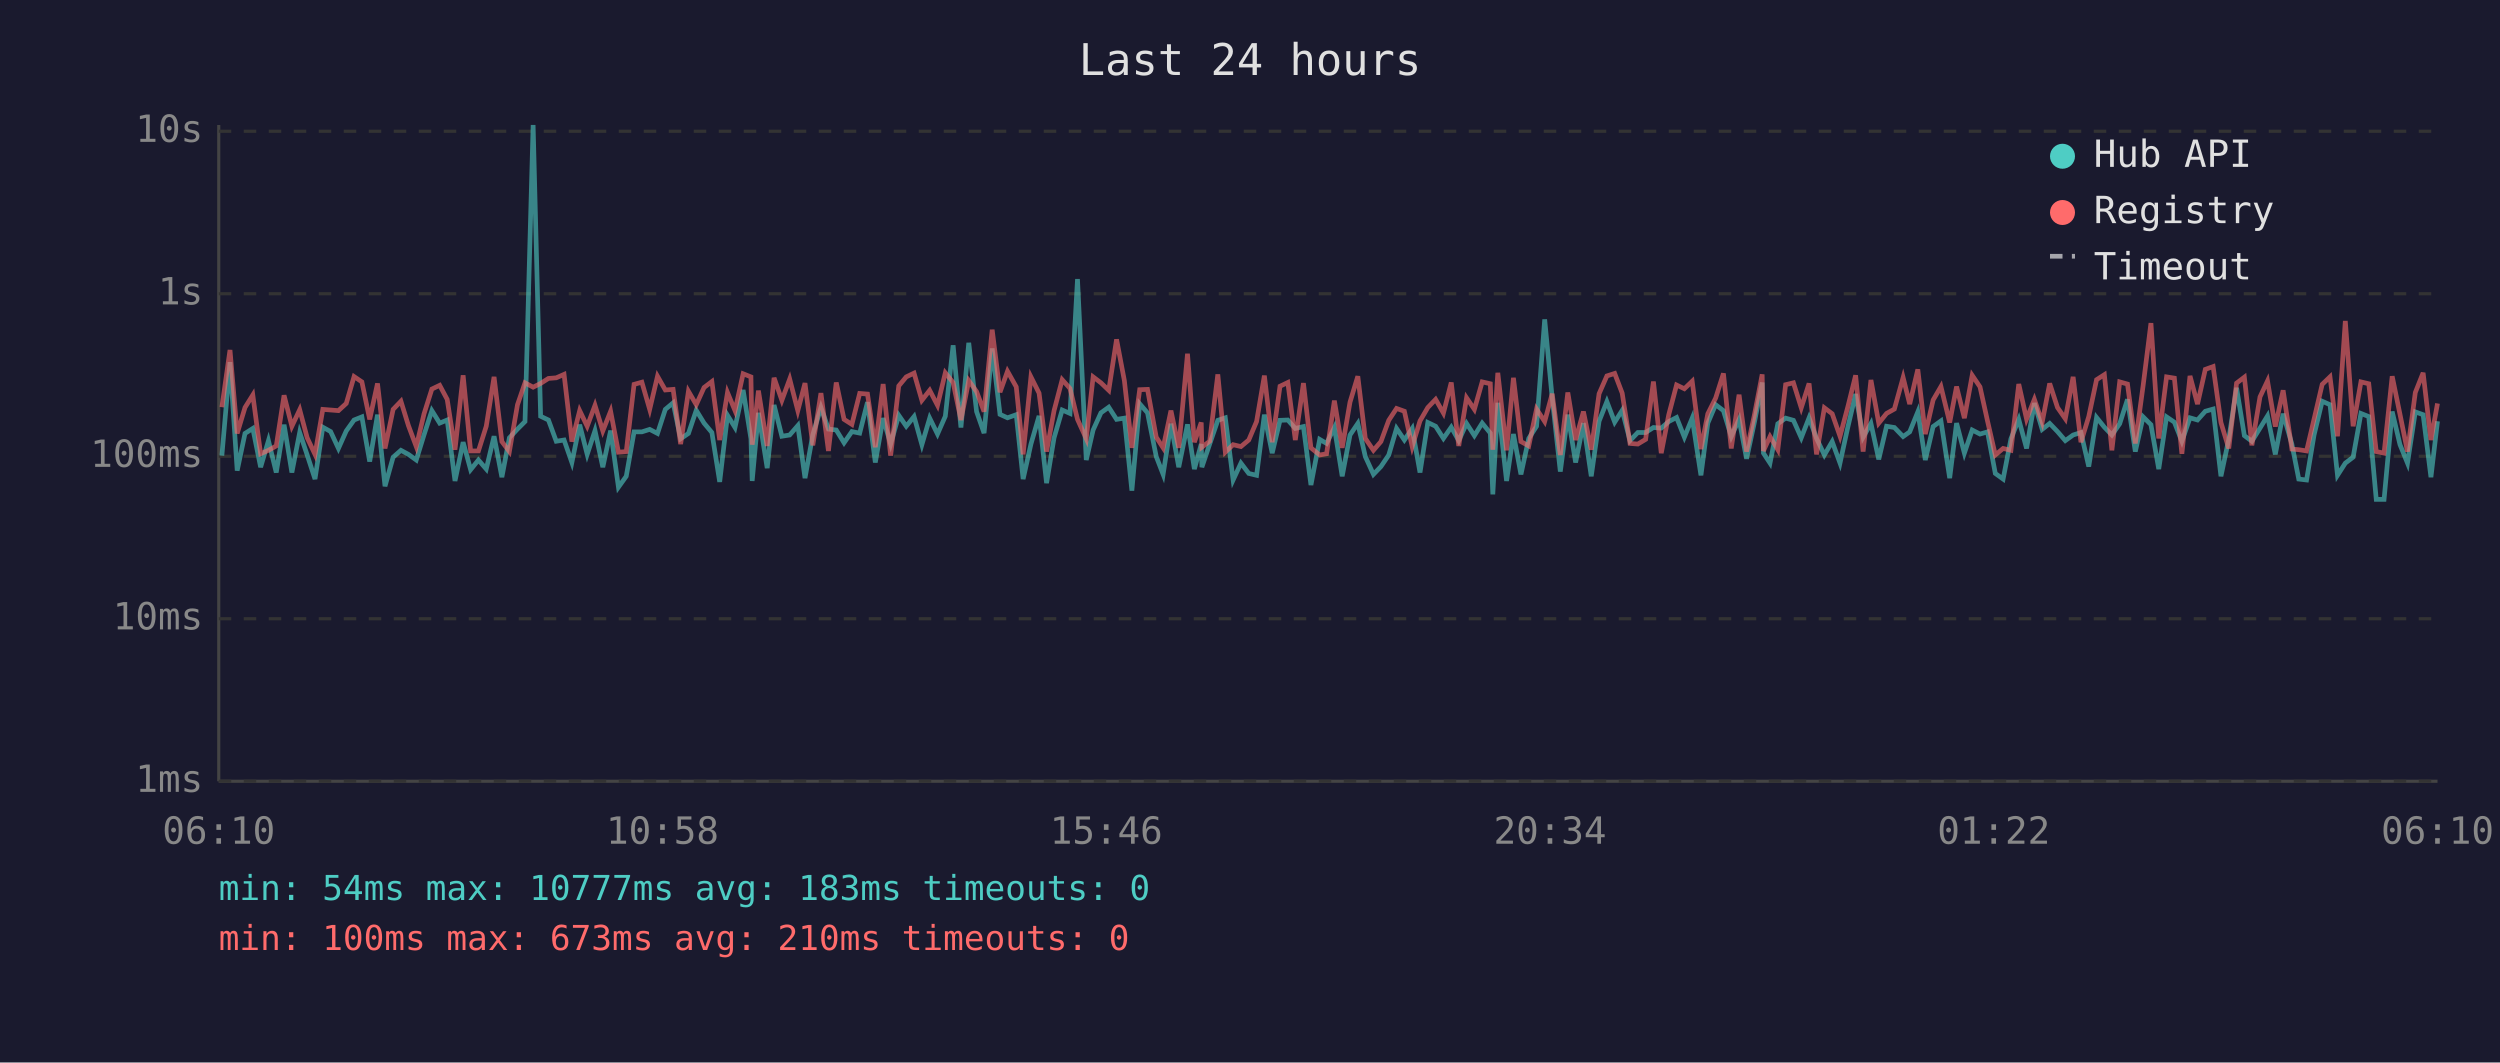
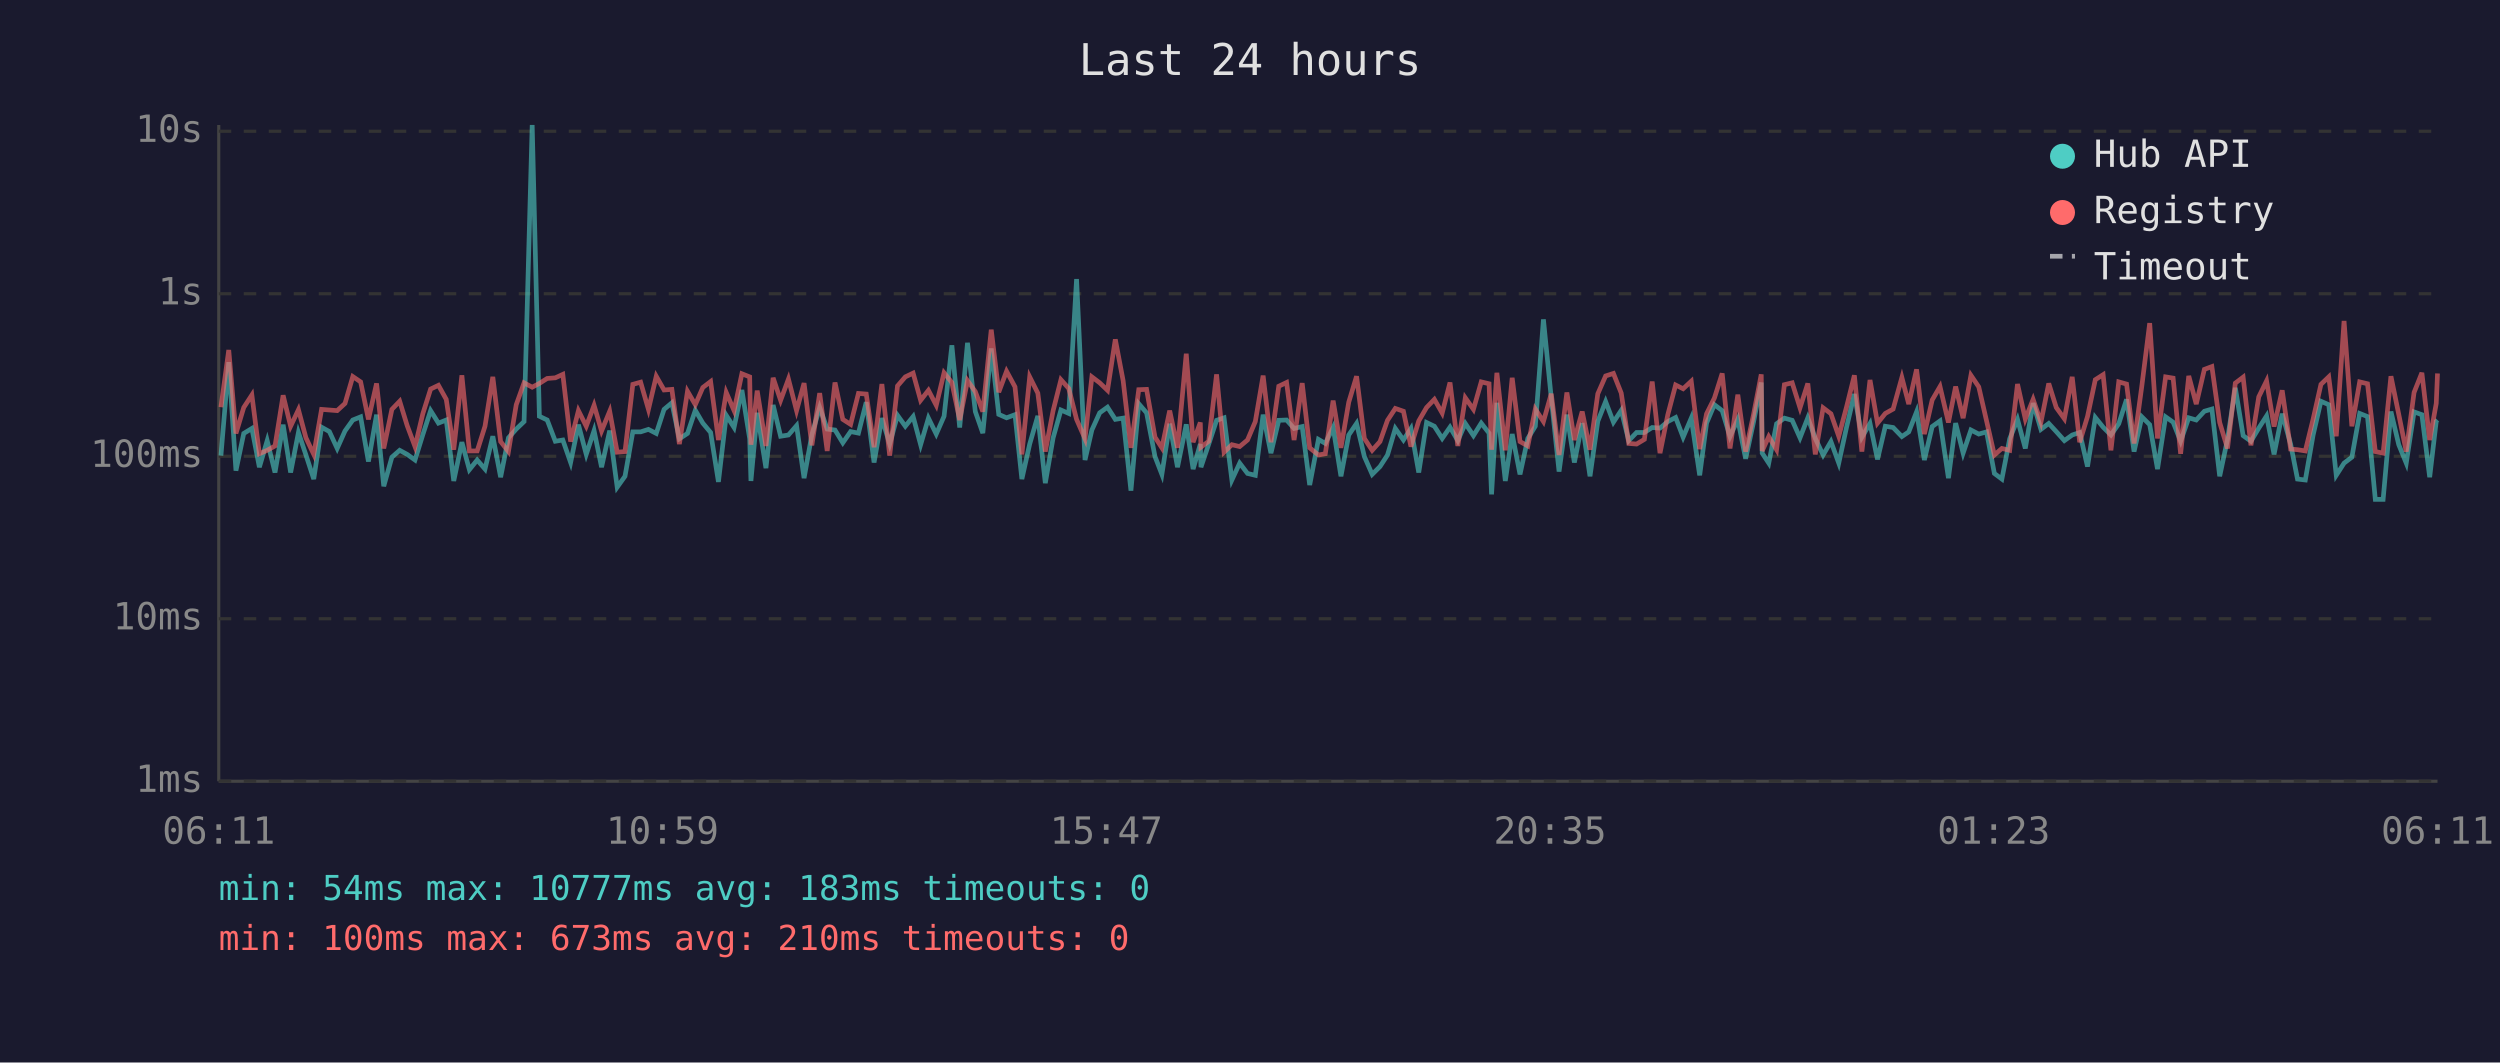
<svg xmlns="http://www.w3.org/2000/svg" viewBox="0 0 800 340" font-family="monospace" font-size="12">
  <rect width="800" height="340" fill="#1a1a2e" />
  <text x="400" y="24" fill="#e0e0e0" font-size="14" text-anchor="middle">Last 24 hours</text>
  <line x1="70" y1="40" x2="70" y2="250" stroke="#444" stroke-width="1" />
  <line x1="70" y1="250" x2="780" y2="250" stroke="#444" stroke-width="1" />
  <line x1="70" y1="250" x2="780" y2="250" stroke="#333" stroke-width="1" stroke-dasharray="4" />
  <text x="65" y="250" fill="#888" text-anchor="end" dominant-baseline="middle">1ms</text>
  <line x1="70" y1="198" x2="780" y2="198" stroke="#333" stroke-width="1" stroke-dasharray="4" />
  <text x="65" y="198" fill="#888" text-anchor="end" dominant-baseline="middle">10ms</text>
  <line x1="70" y1="146" x2="780" y2="146" stroke="#333" stroke-width="1" stroke-dasharray="4" />
  <text x="65" y="146" fill="#888" text-anchor="end" dominant-baseline="middle">100ms</text>
  <line x1="70" y1="94" x2="780" y2="94" stroke="#333" stroke-width="1" stroke-dasharray="4" />
  <text x="65" y="94" fill="#888" text-anchor="end" dominant-baseline="middle">1s</text>
  <line x1="70" y1="42" x2="780" y2="42" stroke="#333" stroke-width="1" stroke-dasharray="4" />
  <text x="65" y="42" fill="#888" text-anchor="end" dominant-baseline="middle">10s</text>
-   <text x="70" y="270" fill="#888" text-anchor="middle">06:10</text>
-   <text x="212" y="270" fill="#888" text-anchor="middle">10:58</text>
-   <text x="354" y="270" fill="#888" text-anchor="middle">15:46</text>
-   <text x="496" y="270" fill="#888" text-anchor="middle">20:34</text>
-   <text x="638" y="270" fill="#888" text-anchor="middle">01:22</text>
-   <text x="780" y="270" fill="#888" text-anchor="middle">06:10</text>
-   <polyline points="71.0,145.8 73.6,115.9 75.9,150.6 78.4,138.7 80.9,137.1 83.4,149.5 85.9,141.0 88.4,151.2 90.9,135.9 93.4,151.2 95.9,138.4 98.3,145.6 100.8,153.3 103.3,136.7 105.8,138.1 108.3,143.5 110.8,137.9 113.3,134.4 115.8,133.4 118.3,147.7 120.8,132.7 123.2,155.6 125.8,146.3 128.3,144.1 130.7,145.4 133.2,147.2 135.7,139.1 138.2,131.4 140.7,135.4 143.1,134.4 145.6,153.9 148.2,141.5 150.6,150.3 153.1,147.2 155.6,150.1 158.1,139.6 160.6,152.7 163.0,140.1 165.6,137.3 168.0,134.9 170.6,40.0 173.0,133.2 175.5,134.4 178.0,141.2 180.5,140.8 183.0,148.0 185.5,135.9 187.9,145.4 190.4,137.8 192.9,149.5 195.4,137.8 197.9,155.9 200.4,152.4 202.9,138.2 205.4,138.2 207.9,137.4 210.4,138.7 212.9,131.0 215.4,128.9 217.8,140.4 220.3,138.7 222.8,131.3 225.3,135.4 227.8,138.4 230.3,154.2 232.8,132.9 235.2,136.8 237.8,124.8 240.3,140.4 240.7,153.9 242.7,132.1 245.5,149.8 247.7,129.6 250.2,139.6 252.7,139.2 255.3,136.2 257.6,153.0 260.1,139.1 262.7,130.4 265.1,137.3 267.6,137.6 270.1,141.7 272.6,138.1 275.1,138.6 277.6,128.7 280.1,148.0 282.6,133.8 285.0,142.1 287.6,132.9 290.0,136.4 292.5,133.3 295.0,142.3 297.5,133.8 300.0,138.9 302.5,133.2 305.0,110.5 307.5,136.8 310.0,109.7 312.5,131.7 314.9,138.6 317.5,111.5 320.0,132.6 322.4,133.7 325.2,132.7 327.4,153.3 329.9,142.1 332.5,133.1 334.9,154.6 337.3,140.1 339.9,131.2 342.4,132.3 344.8,89.3 347.6,147.2 349.8,137.6 352.3,132.1 354.8,130.3 357.3,134.2 359.8,133.8 362.2,157.0 364.7,129.2 367.2,132.1 370.0,146.1 372.2,151.8 374.7,135.6 377.2,149.5 380.0,135.8 382.2,150.1 384.4,142.1 384.6,149.5 387.1,142.1 389.7,134.5 392.1,133.7 394.6,153.6 397.1,148.2 399.6,151.5 402.1,152.1 404.6,132.7 407.1,145.0 409.6,134.5 412.1,134.4 414.5,137.1 417.1,136.5 419.5,155.2 422.3,140.6 424.5,141.9 427.0,136.8 429.5,152.4 432.0,139.2 434.5,135.5 436.9,146.1 439.5,151.8 441.9,149.3 444.4,145.6 446.9,137.1 449.4,140.8 451.9,137.1 454.4,151.2 456.9,135.2 459.4,136.4 461.9,140.3 464.4,136.7 466.8,141.0 469.3,135.5 471.8,139.4 474.3,135.4 476.9,138.6 477.7,158.2 479.3,128.9 482.1,153.9 484.3,138.9 486.7,151.8 489.2,140.3 491.7,136.4 494.3,102.2 496.7,127.3 499.3,150.9 501.7,132.7 504.2,148.0 506.7,135.4 509.2,152.4 511.7,134.8 514.2,128.5 516.7,135.1 519.1,131.3 521.6,141.0 524.1,138.4 526.6,138.4 529.1,136.8 531.6,137.0 534.0,134.9 536.5,133.6 539.0,139.9 541.5,133.8 544.3,152.1 546.5,135.4 549.0,129.5 551.5,131.4 554.0,139.7 556.5,134.2 558.9,146.8 561.4,135.2 563.9,122.4 564.3,145.0 566.4,148.2 568.9,135.6 571.4,133.8 573.9,134.5 576.4,140.1 578.9,133.7 581.3,140.3 583.8,145.6 586.3,141.3 588.8,148.2 591.3,136.7 593.8,126.1 596.2,139.9 598.7,135.5 601.2,147.0 603.7,136.4 606.2,136.8 609.0,139.7 611.1,138.2 613.7,131.8 616.1,147.2 618.6,136.5 621.1,134.7 623.9,153.0 626.1,135.4 628.6,145.0 631.1,137.6 633.6,138.9 636.0,138.2 638.5,151.5 641.0,153.3 643.5,140.4 646.0,134.2 648.5,143.5 651.0,129.0 653.5,137.4 655.9,135.5 658.4,138.1 660.9,141.0 663.4,139.2 665.9,138.4 668.4,149.3 670.9,133.6 673.4,136.7 675.8,139.2 678.3,135.6 680.8,127.8 683.3,144.5 685.8,133.4 688.3,135.9 690.8,150.1 693.3,133.4 695.8,135.1 698.2,141.2 700.8,133.7 703.2,134.4 705.7,131.6 708.2,130.9 710.7,152.4 713.2,140.6 715.7,124.1 718.2,139.4 720.6,141.2 723.2,137.0 725.6,133.1 728.1,145.4 730.6,132.4 733.4,142.1 735.6,153.3 738.1,153.6 740.5,139.2 743.1,128.4 745.6,129.5 748.0,152.1 750.5,148.2 753.0,146.3 755.5,132.3 758.0,133.3 760.4,159.8 762.9,159.8 765.5,131.7 768.0,142.3 770.4,148.2 772.9,131.8 775.4,132.7 777.9,152.7 780.0,134.8" fill="none" stroke="#4ecdc4" stroke-width="1.5" opacity="0.6" />
-   <polyline points="71.0,130.3 73.6,112.0 75.9,138.7 78.4,130.4 80.9,126.4 83.4,145.2 85.9,144.1 88.4,142.7 90.9,126.5 93.4,136.4 95.9,131.1 98.3,140.1 100.8,145.4 103.3,131.0 105.8,131.2 108.3,131.4 110.8,129.1 113.3,120.5 115.8,122.2 118.3,134.2 120.8,122.7 123.2,143.5 125.8,131.0 128.3,128.4 130.7,136.2 133.2,142.9 135.7,132.4 138.2,124.5 140.7,123.3 143.1,127.8 145.6,143.9 148.2,120.1 150.6,144.3 153.1,144.3 155.6,136.4 158.1,120.6 160.6,141.3 163.0,144.5 165.6,129.5 168.0,122.5 170.6,123.9 173.0,122.7 175.5,121.1 178.0,120.9 180.5,119.8 183.0,141.3 185.5,131.4 187.9,136.4 190.4,129.7 192.9,137.9 195.4,131.6 197.9,144.7 200.4,144.5 202.9,123.0 205.4,122.3 207.9,131.0 210.4,120.4 212.9,124.8 215.4,124.6 217.8,142.1 220.3,125.2 222.8,129.5 225.3,124.0 227.8,122.1 230.3,140.8 232.8,125.6 235.2,131.4 237.8,119.6 240.3,120.6 240.7,142.3 242.7,125.0 245.5,142.7 247.7,120.9 250.2,128.1 252.7,121.3 255.3,131.4 257.6,122.6 260.1,142.5 262.7,125.8 265.1,144.3 267.6,122.4 270.1,134.2 272.6,135.8 275.1,125.9 277.6,126.1 280.1,143.1 282.6,122.9 285.0,145.8 287.6,123.5 290.0,120.6 292.5,119.4 295.0,128.1 297.5,124.9 300.0,129.7 302.5,119.3 305.0,122.4 307.5,134.4 310.0,121.8 312.5,125.3 314.9,131.7 317.5,105.5 320.0,125.5 322.4,118.8 325.2,123.8 327.4,145.4 329.9,120.6 332.5,125.8 334.9,144.5 337.3,131.4 339.9,121.5 342.4,124.3 344.8,134.2 347.6,140.4 349.8,120.6 352.3,122.5 354.8,124.9 357.3,108.6 359.8,121.8 362.2,143.3 364.7,124.7 367.2,124.6 370.0,139.9 372.2,143.3 374.7,131.4 377.2,143.3 380.0,113.2 382.2,141.5 384.4,135.2 384.6,143.1 387.1,141.2 389.7,119.8 392.1,144.7 394.6,142.3 397.1,142.9 399.6,140.8 402.1,134.9 404.6,120.2 407.1,141.5 409.6,123.6 412.1,122.4 414.5,140.8 417.1,122.6 419.5,143.3 422.3,145.6 424.5,145.2 427.0,128.2 429.5,143.3 432.0,128.7 434.5,120.4 436.9,140.3 439.5,144.1 441.9,141.3 444.4,134.5 446.9,130.7 449.4,131.6 451.9,142.9 454.4,134.7 456.9,130.4 459.4,127.8 461.9,132.2 464.4,122.4 466.8,142.7 469.3,127.3 471.8,131.0 474.3,122.2 476.9,122.8 477.7,143.9 479.3,119.3 482.1,144.1 484.3,120.9 486.7,141.3 489.2,142.7 491.7,130.9 494.3,134.9 496.7,126.0 499.3,145.6 501.7,125.6 504.2,140.8 506.7,131.7 509.2,143.9 511.7,126.0 514.2,120.3 516.7,119.5 519.1,125.8 521.6,141.9 524.1,142.1 526.6,140.6 529.1,122.1 531.6,145.0 534.0,132.7 536.5,123.2 539.0,124.4 541.5,122.0 544.3,143.7 546.5,132.4 549.0,127.4 551.5,119.5 554.0,143.5 556.5,126.3 558.9,144.5 561.4,132.8 563.9,119.8 564.3,144.3 566.4,139.7 568.9,143.9 571.4,123.1 573.9,122.5 576.4,130.5 578.9,122.7 581.3,145.4 583.8,130.5 586.3,132.4 588.8,139.6 591.3,130.2 593.8,120.1 596.2,144.5 598.7,121.6 601.2,135.4 603.7,132.3 606.2,130.9 609.0,120.8 611.1,129.3 613.7,118.2 616.1,138.9 618.6,128.0 621.1,123.7 623.9,135.2 626.1,123.7 628.6,133.8 631.1,120.1 633.6,123.8 636.0,134.7 638.5,145.6 641.0,143.5 643.5,144.1 646.0,122.9 648.5,134.1 651.0,127.8 653.5,135.1 655.9,122.7 658.4,130.4 660.9,134.0 663.4,120.6 665.9,141.5 668.4,133.3 670.9,121.5 673.4,119.9 675.8,144.1 678.3,122.2 680.8,122.9 683.3,141.9 685.8,123.4 688.3,103.4 690.8,140.3 693.3,120.6 695.8,121.0 698.2,145.2 700.8,120.3 703.2,129.3 705.7,118.2 708.2,117.3 710.7,135.2 713.2,143.5 715.7,122.6 718.2,120.7 720.6,142.5 723.2,127.0 725.6,121.9 728.1,136.5 730.6,124.9 733.4,143.7 735.6,143.9 738.1,144.3 740.5,134.1 743.1,123.0 745.6,120.6 748.0,139.6 750.5,102.7 753.0,136.4 755.5,122.2 758.0,122.8 760.4,144.5 762.9,145.0 765.5,120.4 768.0,132.6 770.4,144.5 772.9,125.6 775.4,119.3 777.9,140.8 780.0,129.1" fill="none" stroke="#ff6b6b" stroke-width="1.5" opacity="0.6" />
+   <text x="70" y="270" fill="#888" text-anchor="middle">06:11</text>
+   <text x="212" y="270" fill="#888" text-anchor="middle">10:59</text>
+   <text x="354" y="270" fill="#888" text-anchor="middle">15:47</text>
+   <text x="496" y="270" fill="#888" text-anchor="middle">20:35</text>
+   <text x="638" y="270" fill="#888" text-anchor="middle">01:23</text>
+   <text x="780" y="270" fill="#888" text-anchor="middle">06:11</text>
+   <polyline points="70.7,145.8 73.2,115.9 75.5,150.6 78.0,138.7 80.6,137.1 83.0,149.5 85.5,141.0 88.0,151.2 90.6,135.9 93.0,151.2 95.5,138.4 97.9,145.6 100.4,153.3 102.9,136.7 105.4,138.1 107.9,143.5 110.4,137.9 112.9,134.4 115.4,133.4 117.9,147.7 120.5,132.7 122.8,155.6 125.4,146.3 127.9,144.1 130.3,145.4 132.8,147.2 135.3,139.1 137.8,131.4 140.3,135.4 142.8,134.4 145.2,153.9 147.8,141.5 150.2,150.3 152.7,147.2 155.2,150.1 157.7,139.6 160.2,152.7 162.7,140.1 165.2,137.3 167.7,134.9 170.3,40.0 172.6,133.2 175.1,134.4 177.7,141.2 180.1,140.8 182.6,148.0 185.1,135.9 187.6,145.4 190.1,137.8 192.5,149.5 195.1,137.8 197.5,155.9 200.0,152.4 202.5,138.2 205.0,138.2 207.5,137.4 210.0,138.7 212.5,131.0 215.0,128.9 217.4,140.4 220.0,138.7 222.5,131.3 224.9,135.4 227.4,138.4 229.9,154.2 232.4,132.9 234.9,136.8 237.4,124.8 239.9,140.4 240.3,153.9 242.3,132.1 245.1,149.8 247.4,129.6 249.8,139.6 252.3,139.2 254.9,136.2 257.3,153.0 259.8,139.1 262.3,130.4 264.7,137.3 267.2,137.6 269.7,141.7 272.2,138.1 274.7,138.6 277.2,128.7 279.7,148.0 282.2,133.8 284.7,142.1 287.2,132.9 289.7,136.4 292.2,133.3 294.6,142.3 297.1,133.8 299.6,138.9 302.1,133.2 304.6,110.5 307.1,136.8 309.6,109.7 312.1,131.7 314.5,138.6 317.2,111.5 319.6,132.6 322.1,133.7 324.8,132.7 327.0,153.3 329.5,142.1 332.1,133.1 334.5,154.6 337.0,140.1 339.5,131.2 342.0,132.3 344.5,89.3 347.2,147.2 349.4,137.6 351.9,132.1 354.4,130.3 356.9,134.2 359.4,133.8 361.9,157.0 364.4,129.2 366.9,132.1 369.6,146.1 371.8,151.8 374.3,135.6 376.8,149.5 379.6,135.8 381.8,150.1 384.1,142.1 384.3,149.5 386.8,142.1 389.3,134.5 391.7,133.7 394.2,153.6 396.7,148.2 399.2,151.5 401.7,152.1 404.2,132.7 406.7,145.0 409.2,134.5 411.7,134.4 414.1,137.1 416.7,136.5 419.1,155.2 421.9,140.6 424.1,141.9 426.6,136.8 429.1,152.4 431.6,139.2 434.1,135.5 436.6,146.1 439.1,151.8 441.6,149.3 444.0,145.6 446.5,137.1 449.1,140.8 451.5,137.1 454.0,151.2 456.5,135.2 459.0,136.4 461.5,140.3 464.0,136.7 466.5,141.0 468.9,135.5 471.5,139.4 474.0,135.4 476.5,138.6 477.3,158.2 479.0,128.9 481.7,153.9 483.9,138.9 486.4,151.8 488.9,140.3 491.3,136.4 493.9,102.2 496.4,127.3 498.9,150.9 501.4,132.7 503.8,148.0 506.3,135.4 508.8,152.4 511.3,134.8 513.8,128.5 516.3,135.1 518.8,131.3 521.2,141.0 523.7,138.4 526.2,138.4 528.7,136.8 531.2,137.0 533.7,134.9 536.2,133.6 538.6,139.9 541.2,133.8 543.9,152.1 546.1,135.4 548.6,129.5 551.1,131.4 553.6,139.7 556.1,134.2 558.6,146.8 561.1,135.2 563.6,122.4 563.9,145.0 566.0,148.2 568.5,135.6 571.0,133.8 573.5,134.5 576.0,140.1 578.5,133.7 580.9,140.3 583.4,145.6 585.9,141.3 588.4,148.2 590.9,136.7 593.4,126.1 595.8,139.9 598.4,135.5 600.8,147.0 603.3,136.4 605.8,136.8 608.6,139.7 610.8,138.2 613.3,131.8 615.8,147.2 618.3,136.5 620.8,134.7 623.5,153.0 625.8,135.4 628.2,145.0 630.7,137.6 633.2,138.9 635.7,138.2 638.2,151.5 640.6,153.3 643.1,140.4 645.6,134.2 648.1,143.5 650.6,129.0 653.1,137.4 655.6,135.5 658.0,138.1 660.6,141.0 663.1,139.2 665.5,138.4 668.0,149.3 670.5,133.6 673.0,136.7 675.5,139.2 678.0,135.6 680.5,127.8 682.9,144.5 685.4,133.4 687.9,135.9 690.4,150.1 693.0,133.4 695.4,135.1 697.8,141.2 700.4,133.7 702.8,134.4 705.4,131.6 707.8,130.9 710.3,152.4 712.8,140.6 715.3,124.1 717.8,139.4 720.3,141.2 722.8,137.0 725.3,133.1 727.7,145.4 730.3,132.4 733.0,142.1 735.2,153.3 737.7,153.6 740.2,139.2 742.7,128.4 745.2,129.5 747.6,152.1 750.1,148.2 752.6,146.3 755.1,132.3 757.6,133.3 760.1,159.8 762.6,159.8 765.1,131.7 767.6,142.3 770.0,148.2 772.5,131.8 775.0,132.7 777.5,152.7 779.6,134.8 780.0,134.4" fill="none" stroke="#4ecdc4" stroke-width="1.5" opacity="0.6" />
+   <polyline points="70.7,130.3 73.2,112.0 75.5,138.7 78.0,130.4 80.6,126.4 83.0,145.2 85.5,144.1 88.0,142.7 90.6,126.5 93.0,136.4 95.5,131.1 97.9,140.1 100.4,145.4 102.9,131.0 105.4,131.2 107.9,131.4 110.4,129.1 112.9,120.5 115.4,122.2 117.9,134.2 120.5,122.7 122.8,143.5 125.4,131.0 127.9,128.4 130.3,136.2 132.8,142.9 135.3,132.4 137.8,124.5 140.3,123.3 142.8,127.8 145.2,143.9 147.8,120.1 150.2,144.3 152.7,144.3 155.2,136.4 157.7,120.6 160.2,141.3 162.7,144.5 165.2,129.5 167.7,122.5 170.3,123.9 172.6,122.7 175.1,121.1 177.7,120.9 180.1,119.8 182.6,141.3 185.1,131.4 187.6,136.4 190.1,129.7 192.5,137.9 195.1,131.6 197.5,144.7 200.0,144.5 202.5,123.0 205.0,122.3 207.5,131.0 210.0,120.4 212.5,124.8 215.0,124.6 217.4,142.1 220.0,125.2 222.5,129.5 224.9,124.0 227.4,122.1 229.9,140.8 232.4,125.6 234.9,131.4 237.4,119.6 239.9,120.6 240.3,142.3 242.3,125.0 245.1,142.7 247.4,120.9 249.8,128.1 252.3,121.3 254.9,131.4 257.3,122.6 259.8,142.5 262.3,125.8 264.7,144.3 267.2,122.4 269.7,134.2 272.2,135.8 274.7,125.9 277.2,126.1 279.7,143.1 282.2,122.9 284.7,145.8 287.2,123.5 289.7,120.6 292.2,119.4 294.6,128.1 297.1,124.9 299.6,129.7 302.1,119.3 304.6,122.4 307.1,134.4 309.6,121.8 312.1,125.3 314.5,131.7 317.2,105.5 319.6,125.5 322.1,118.8 324.8,123.8 327.0,145.4 329.5,120.6 332.1,125.8 334.5,144.5 337.0,131.4 339.5,121.5 342.0,124.3 344.5,134.2 347.2,140.4 349.4,120.6 351.9,122.5 354.4,124.9 356.9,108.6 359.4,121.8 361.9,143.3 364.4,124.7 366.9,124.6 369.6,139.9 371.8,143.3 374.3,131.4 376.8,143.3 379.6,113.2 381.8,141.5 384.1,135.2 384.3,143.1 386.8,141.2 389.3,119.8 391.7,144.7 394.2,142.3 396.7,142.9 399.2,140.8 401.7,134.9 404.2,120.2 406.7,141.5 409.2,123.6 411.7,122.4 414.1,140.8 416.7,122.6 419.1,143.3 421.9,145.6 424.1,145.2 426.6,128.2 429.1,143.3 431.6,128.7 434.1,120.4 436.6,140.3 439.1,144.1 441.6,141.3 444.0,134.5 446.5,130.7 449.1,131.6 451.5,142.9 454.0,134.7 456.5,130.4 459.0,127.8 461.5,132.2 464.0,122.4 466.5,142.7 468.9,127.3 471.5,131.0 474.0,122.2 476.5,122.8 477.3,143.9 479.0,119.3 481.7,144.1 483.9,120.9 486.4,141.3 488.9,142.7 491.3,130.9 493.9,134.9 496.4,126.0 498.9,145.6 501.4,125.6 503.8,140.8 506.3,131.7 508.8,143.9 511.3,126.0 513.8,120.3 516.3,119.5 518.8,125.8 521.2,141.9 523.7,142.1 526.2,140.6 528.7,122.1 531.2,145.0 533.7,132.7 536.2,123.2 538.6,124.4 541.2,122.0 543.9,143.7 546.1,132.4 548.6,127.4 551.1,119.5 553.6,143.5 556.1,126.3 558.6,144.5 561.1,132.8 563.6,119.8 563.9,144.3 566.0,139.7 568.5,143.9 571.0,123.1 573.5,122.5 576.0,130.5 578.5,122.7 580.9,145.4 583.4,130.5 585.9,132.4 588.4,139.6 590.9,130.2 593.4,120.1 595.8,144.5 598.4,121.6 600.8,135.4 603.3,132.3 605.8,130.9 608.6,120.8 610.8,129.3 613.3,118.2 615.8,138.9 618.3,128.0 620.8,123.7 623.5,135.2 625.8,123.7 628.2,133.8 630.7,120.1 633.2,123.8 635.7,134.7 638.2,145.6 640.6,143.5 643.1,144.1 645.6,122.9 648.1,134.1 650.6,127.8 653.1,135.1 655.6,122.7 658.0,130.4 660.6,134.0 663.1,120.6 665.5,141.5 668.0,133.3 670.5,121.5 673.0,119.9 675.5,144.1 678.0,122.2 680.5,122.9 682.9,141.9 685.4,123.4 687.9,103.4 690.4,140.3 693.0,120.6 695.4,121.0 697.8,145.2 700.4,120.3 702.8,129.3 705.4,118.2 707.8,117.3 710.3,135.2 712.8,143.5 715.3,122.6 717.8,120.7 720.3,142.5 722.8,127.0 725.3,121.9 727.7,136.5 730.3,124.9 733.0,143.7 735.2,143.9 737.7,144.3 740.2,134.1 742.7,123.0 745.2,120.6 747.6,139.6 750.1,102.7 752.6,136.4 755.1,122.2 757.6,122.8 760.1,144.5 762.6,145.0 765.1,120.4 767.6,132.6 770.0,144.5 772.5,125.6 775.0,119.3 777.5,140.8 779.6,129.1 780.0,119.5" fill="none" stroke="#ff6b6b" stroke-width="1.5" opacity="0.6" />
  <circle cx="660" cy="50" r="4" fill="#4ecdc4" />
  <text x="670" y="50" fill="#e0e0e0" dominant-baseline="middle">Hub API</text>
  <circle cx="660" cy="68" r="4" fill="#ff6b6b" />
  <text x="670" y="68" fill="#e0e0e0" dominant-baseline="middle">Registry</text>
  <line x1="656" y1="82" x2="664" y2="82" stroke="#e0e0e0" stroke-width="1.5" stroke-dasharray="4,3" opacity="0.7" />
  <text x="670" y="86" fill="#e0e0e0" dominant-baseline="middle">Timeout</text>
  <text x="70" y="288" fill="#4ecdc4" font-size="11">min: 54ms  max: 10777ms  avg: 183ms  timeouts: 0</text>
  <text x="70" y="304" fill="#ff6b6b" font-size="11">min: 100ms  max: 673ms  avg: 210ms  timeouts: 0</text>
</svg>
